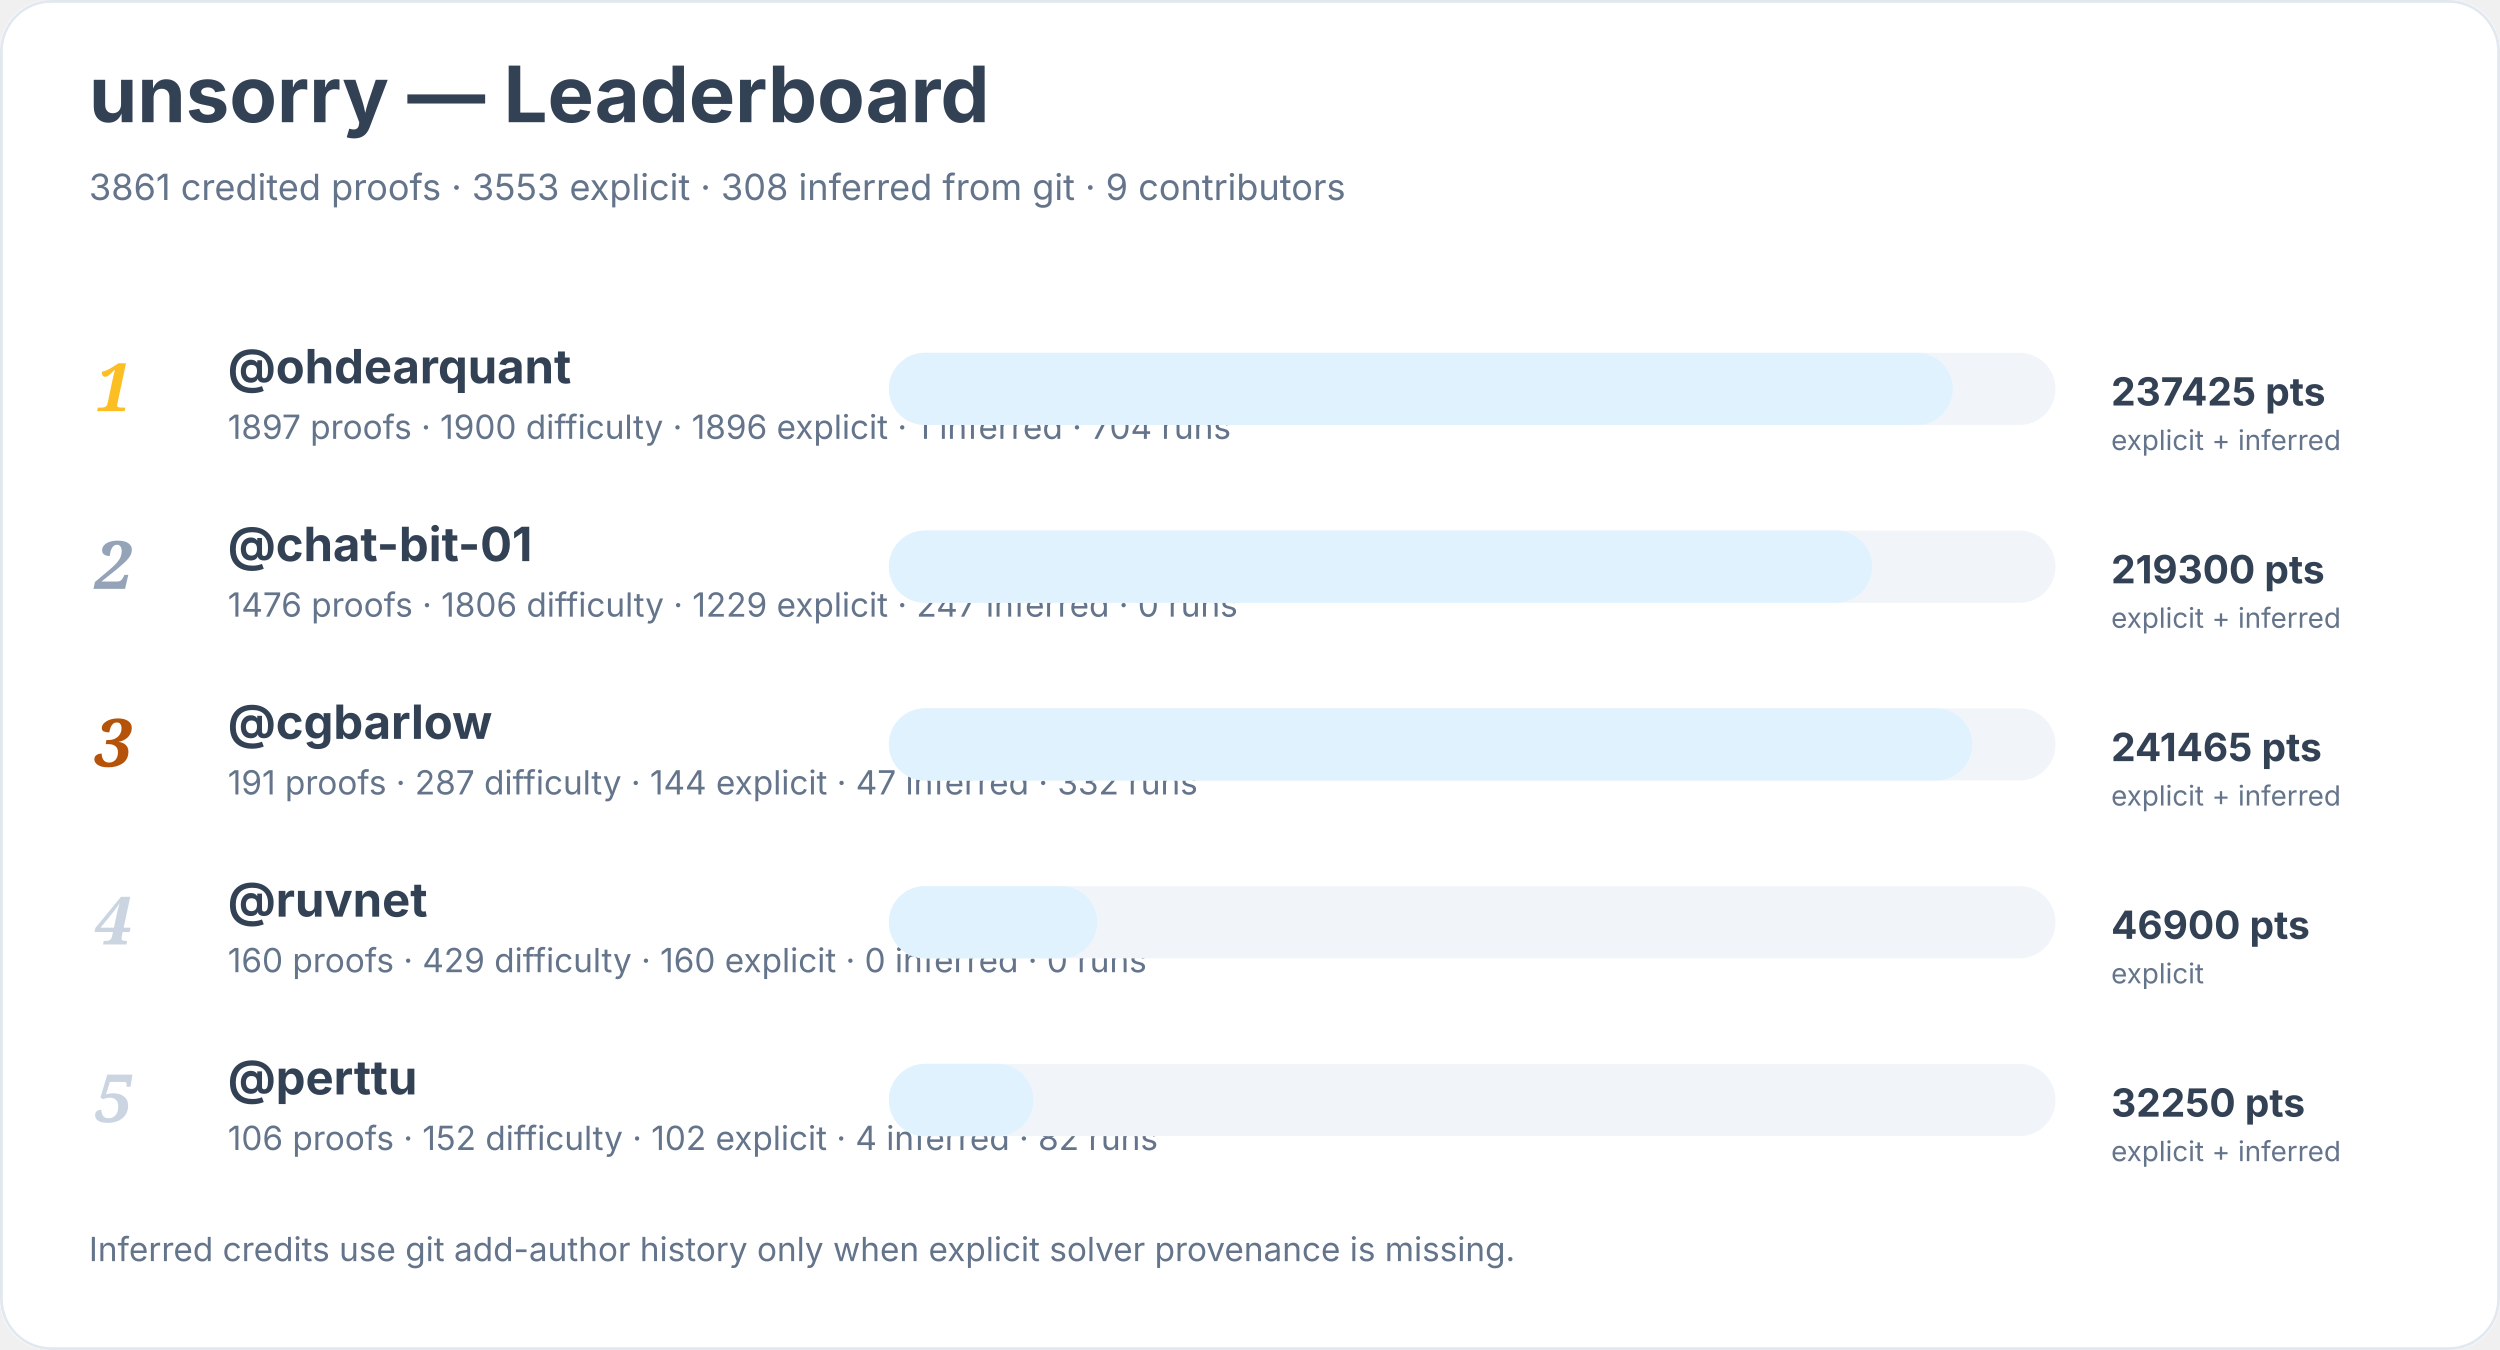
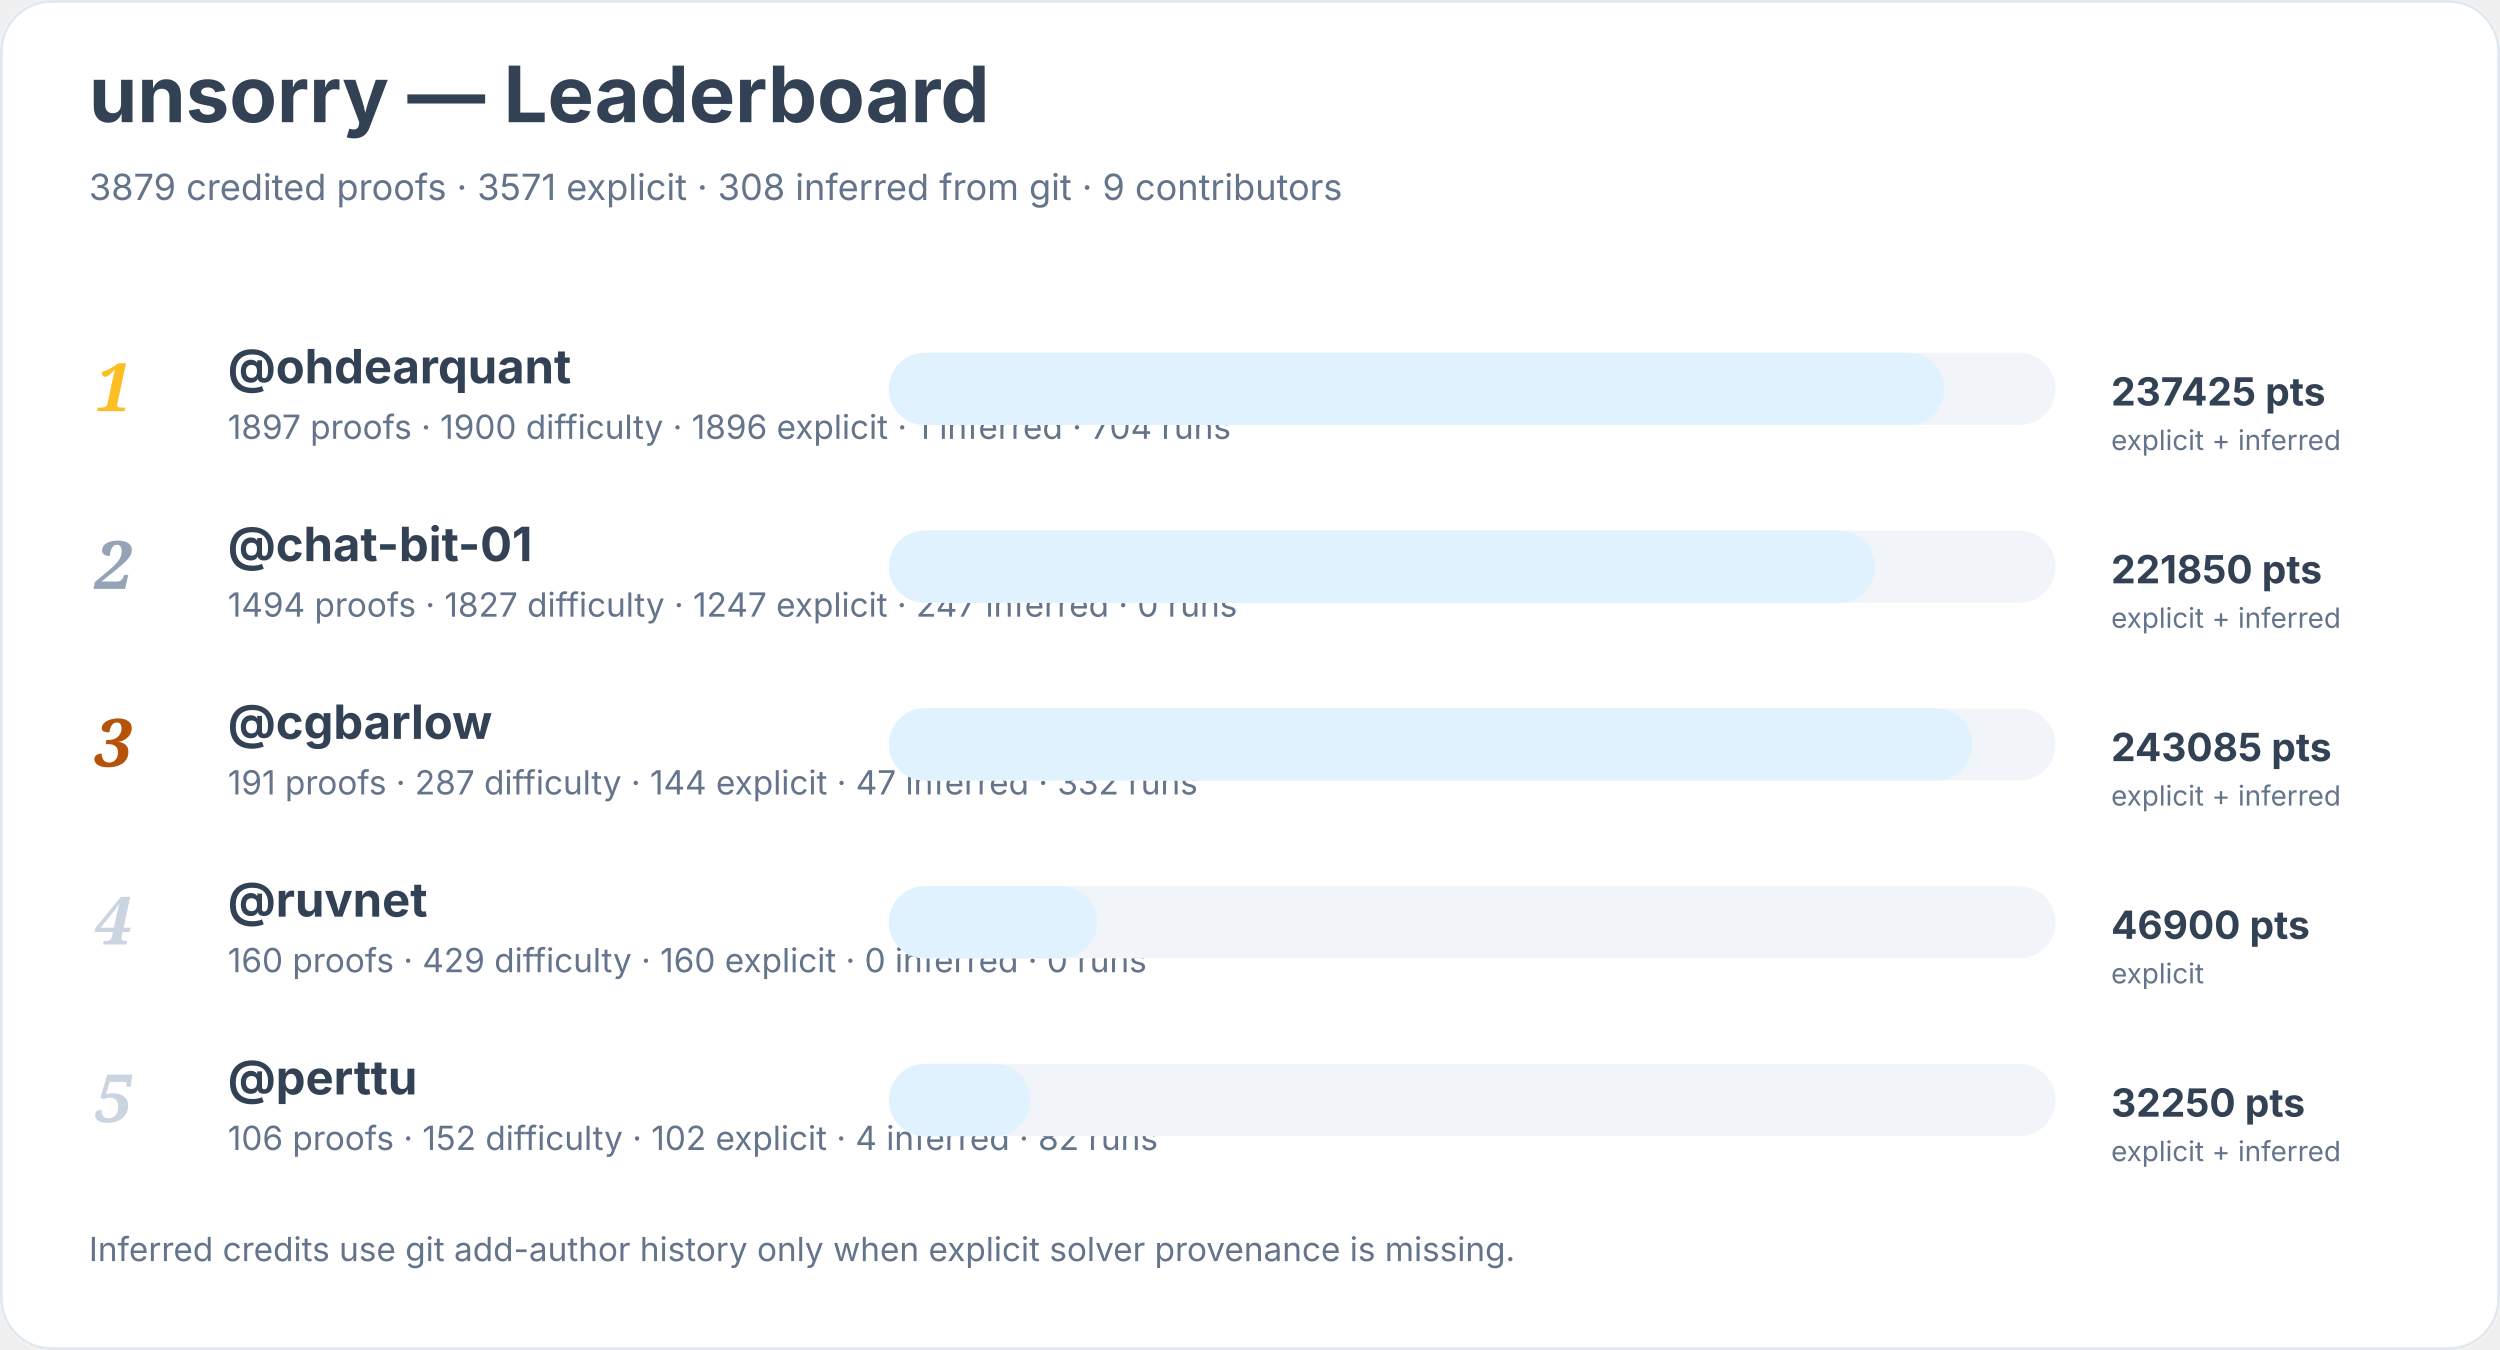
<svg xmlns="http://www.w3.org/2000/svg" width="900" height="486" viewBox="0 0 900 486" role="img" aria-labelledby="title desc">
  <rect width="900" height="100%" rx="18" fill="#ffffff" />
  <rect x="0.5" y="0.5" width="899" height="485" rx="18" fill="none" stroke="#e2e8f0" />
  <text x="32" y="44" font-family="Inter, system-ui, sans-serif" font-size="28" font-weight="700" fill="#334155">unsorry — Leaderboard</text>
-   <text x="32" y="72" font-family="Inter, system-ui, sans-serif" font-size="13" fill="#64748b">3861 credited proofs · 3553 explicit · 308 inferred from git · 9 contributors</text>
+   <text x="32" y="72" font-family="Inter, system-ui, sans-serif" font-size="13" fill="#64748b">3879 credited proofs · 3571 explicit · 308 inferred from git · 9 contributors</text>
  <text x="34" y="148" font-family="Georgia, serif" font-size="24" font-style="italic" font-weight="700" fill="#fbbf24">1</text>
  <a href="https://github.com/ohdearquant">
    <text x="82" y="138" font-family="Inter, system-ui, sans-serif" font-size="17" font-weight="650" fill="#334155">@ohdearquant</text>
  </a>
  <text x="82" y="158" font-family="Inter, system-ui, sans-serif" font-size="12" fill="#64748b">1897 proofs · 1900 difficulty · 1896 explicit · 1 inferred · 704 runs</text>
  <rect x="320" y="127" width="420" height="26" rx="13" fill="#f1f5f9" />
-   <rect x="320" y="127" width="383" height="26" rx="13" fill="#e0f2fe" />
+   <rect x="320" y="127" width="380" height="26" rx="13" fill="#e0f2fe" />
  <text x="760" y="146" font-family="Inter, system-ui, sans-serif" font-size="14" font-weight="700" fill="#334155">237425 pts</text>
  <text x="760" y="162" font-family="Inter, system-ui, sans-serif" font-size="10" fill="#64748b">explicit + inferred</text>
  <text x="34" y="212" font-family="Georgia, serif" font-size="24" font-style="italic" font-weight="700" fill="#94a3b8">2</text>
  <a href="https://github.com/chat-bit-01">
    <text x="82" y="202" font-family="Inter, system-ui, sans-serif" font-size="17" font-weight="650" fill="#334155">@chat-bit-01</text>
  </a>
-   <text x="82" y="222" font-family="Inter, system-ui, sans-serif" font-size="12" fill="#64748b">1476 proofs · 1806 difficulty · 1229 explicit · 247 inferred · 0 runs</text>
+   <text x="82" y="222" font-family="Inter, system-ui, sans-serif" font-size="12" fill="#64748b">1494 proofs · 1827 difficulty · 1247 explicit · 247 inferred · 0 runs</text>
  <rect x="320" y="191" width="420" height="26" rx="13" fill="#f1f5f9" />
-   <rect x="320" y="191" width="354" height="26" rx="13" fill="#e0f2fe" />
-   <text x="760" y="210" font-family="Inter, system-ui, sans-serif" font-size="14" font-weight="700" fill="#334155">219300 pts</text>
+   <rect x="320" y="191" width="355" height="26" rx="13" fill="#e0f2fe" />
+   <text x="760" y="210" font-family="Inter, system-ui, sans-serif" font-size="14" font-weight="700" fill="#334155">221850 pts</text>
  <text x="760" y="226" font-family="Inter, system-ui, sans-serif" font-size="10" fill="#64748b">explicit + inferred</text>
  <text x="34" y="276" font-family="Georgia, serif" font-size="24" font-style="italic" font-weight="700" fill="#b45309">3</text>
  <a href="https://github.com/cgbarlow">
    <text x="82" y="266" font-family="Inter, system-ui, sans-serif" font-size="17" font-weight="650" fill="#334155">@cgbarlow</text>
  </a>
  <text x="82" y="286" font-family="Inter, system-ui, sans-serif" font-size="12" fill="#64748b">191 proofs · 287 difficulty · 144 explicit · 47 inferred · 332 runs</text>
  <rect x="320" y="255" width="420" height="26" rx="13" fill="#f1f5f9" />
  <rect x="320" y="255" width="390" height="26" rx="13" fill="#e0f2fe" />
-   <text x="760" y="274" font-family="Inter, system-ui, sans-serif" font-size="14" font-weight="700" fill="#334155">241465 pts</text>
+   <text x="760" y="274" font-family="Inter, system-ui, sans-serif" font-size="14" font-weight="700" fill="#334155">243085 pts</text>
  <text x="760" y="290" font-family="Inter, system-ui, sans-serif" font-size="10" fill="#64748b">explicit + inferred</text>
  <text x="34" y="340" font-family="Georgia, serif" font-size="24" font-style="italic" font-weight="700" fill="#cbd5e1">4</text>
  <a href="https://github.com/ruvnet">
    <text x="82" y="330" font-family="Inter, system-ui, sans-serif" font-size="17" font-weight="650" fill="#334155">@ruvnet</text>
  </a>
  <text x="82" y="350" font-family="Inter, system-ui, sans-serif" font-size="12" fill="#64748b">160 proofs · 429 difficulty · 160 explicit · 0 inferred · 0 runs</text>
  <rect x="320" y="319" width="420" height="26" rx="13" fill="#f1f5f9" />
  <rect x="320" y="319" width="75" height="26" rx="13" fill="#e0f2fe" />
  <text x="760" y="338" font-family="Inter, system-ui, sans-serif" font-size="14" font-weight="700" fill="#334155">46900 pts</text>
  <text x="760" y="354" font-family="Inter, system-ui, sans-serif" font-size="10" fill="#64748b">explicit</text>
  <text x="34" y="404" font-family="Georgia, serif" font-size="24" font-style="italic" font-weight="700" fill="#cbd5e1">5</text>
  <a href="https://github.com/perttu">
    <text x="82" y="394" font-family="Inter, system-ui, sans-serif" font-size="17" font-weight="650" fill="#334155">@perttu</text>
  </a>
  <text x="82" y="414" font-family="Inter, system-ui, sans-serif" font-size="12" fill="#64748b">106 proofs · 152 difficulty · 102 explicit · 4 inferred · 82 runs</text>
  <rect x="320" y="383" width="420" height="26" rx="13" fill="#f1f5f9" />
-   <rect x="320" y="383" width="52" height="26" rx="13" fill="#e0f2fe" />
+   <rect x="320" y="383" width="51" height="26" rx="13" fill="#e0f2fe" />
  <text x="760" y="402" font-family="Inter, system-ui, sans-serif" font-size="14" font-weight="700" fill="#334155">32250 pts</text>
  <text x="760" y="418" font-family="Inter, system-ui, sans-serif" font-size="10" fill="#64748b">explicit + inferred</text>
  <text x="32" y="454" font-family="Inter, system-ui, sans-serif" font-size="12" fill="#64748b">Inferred credits use git add-author history only when explicit solver provenance is missing.</text>
</svg>
